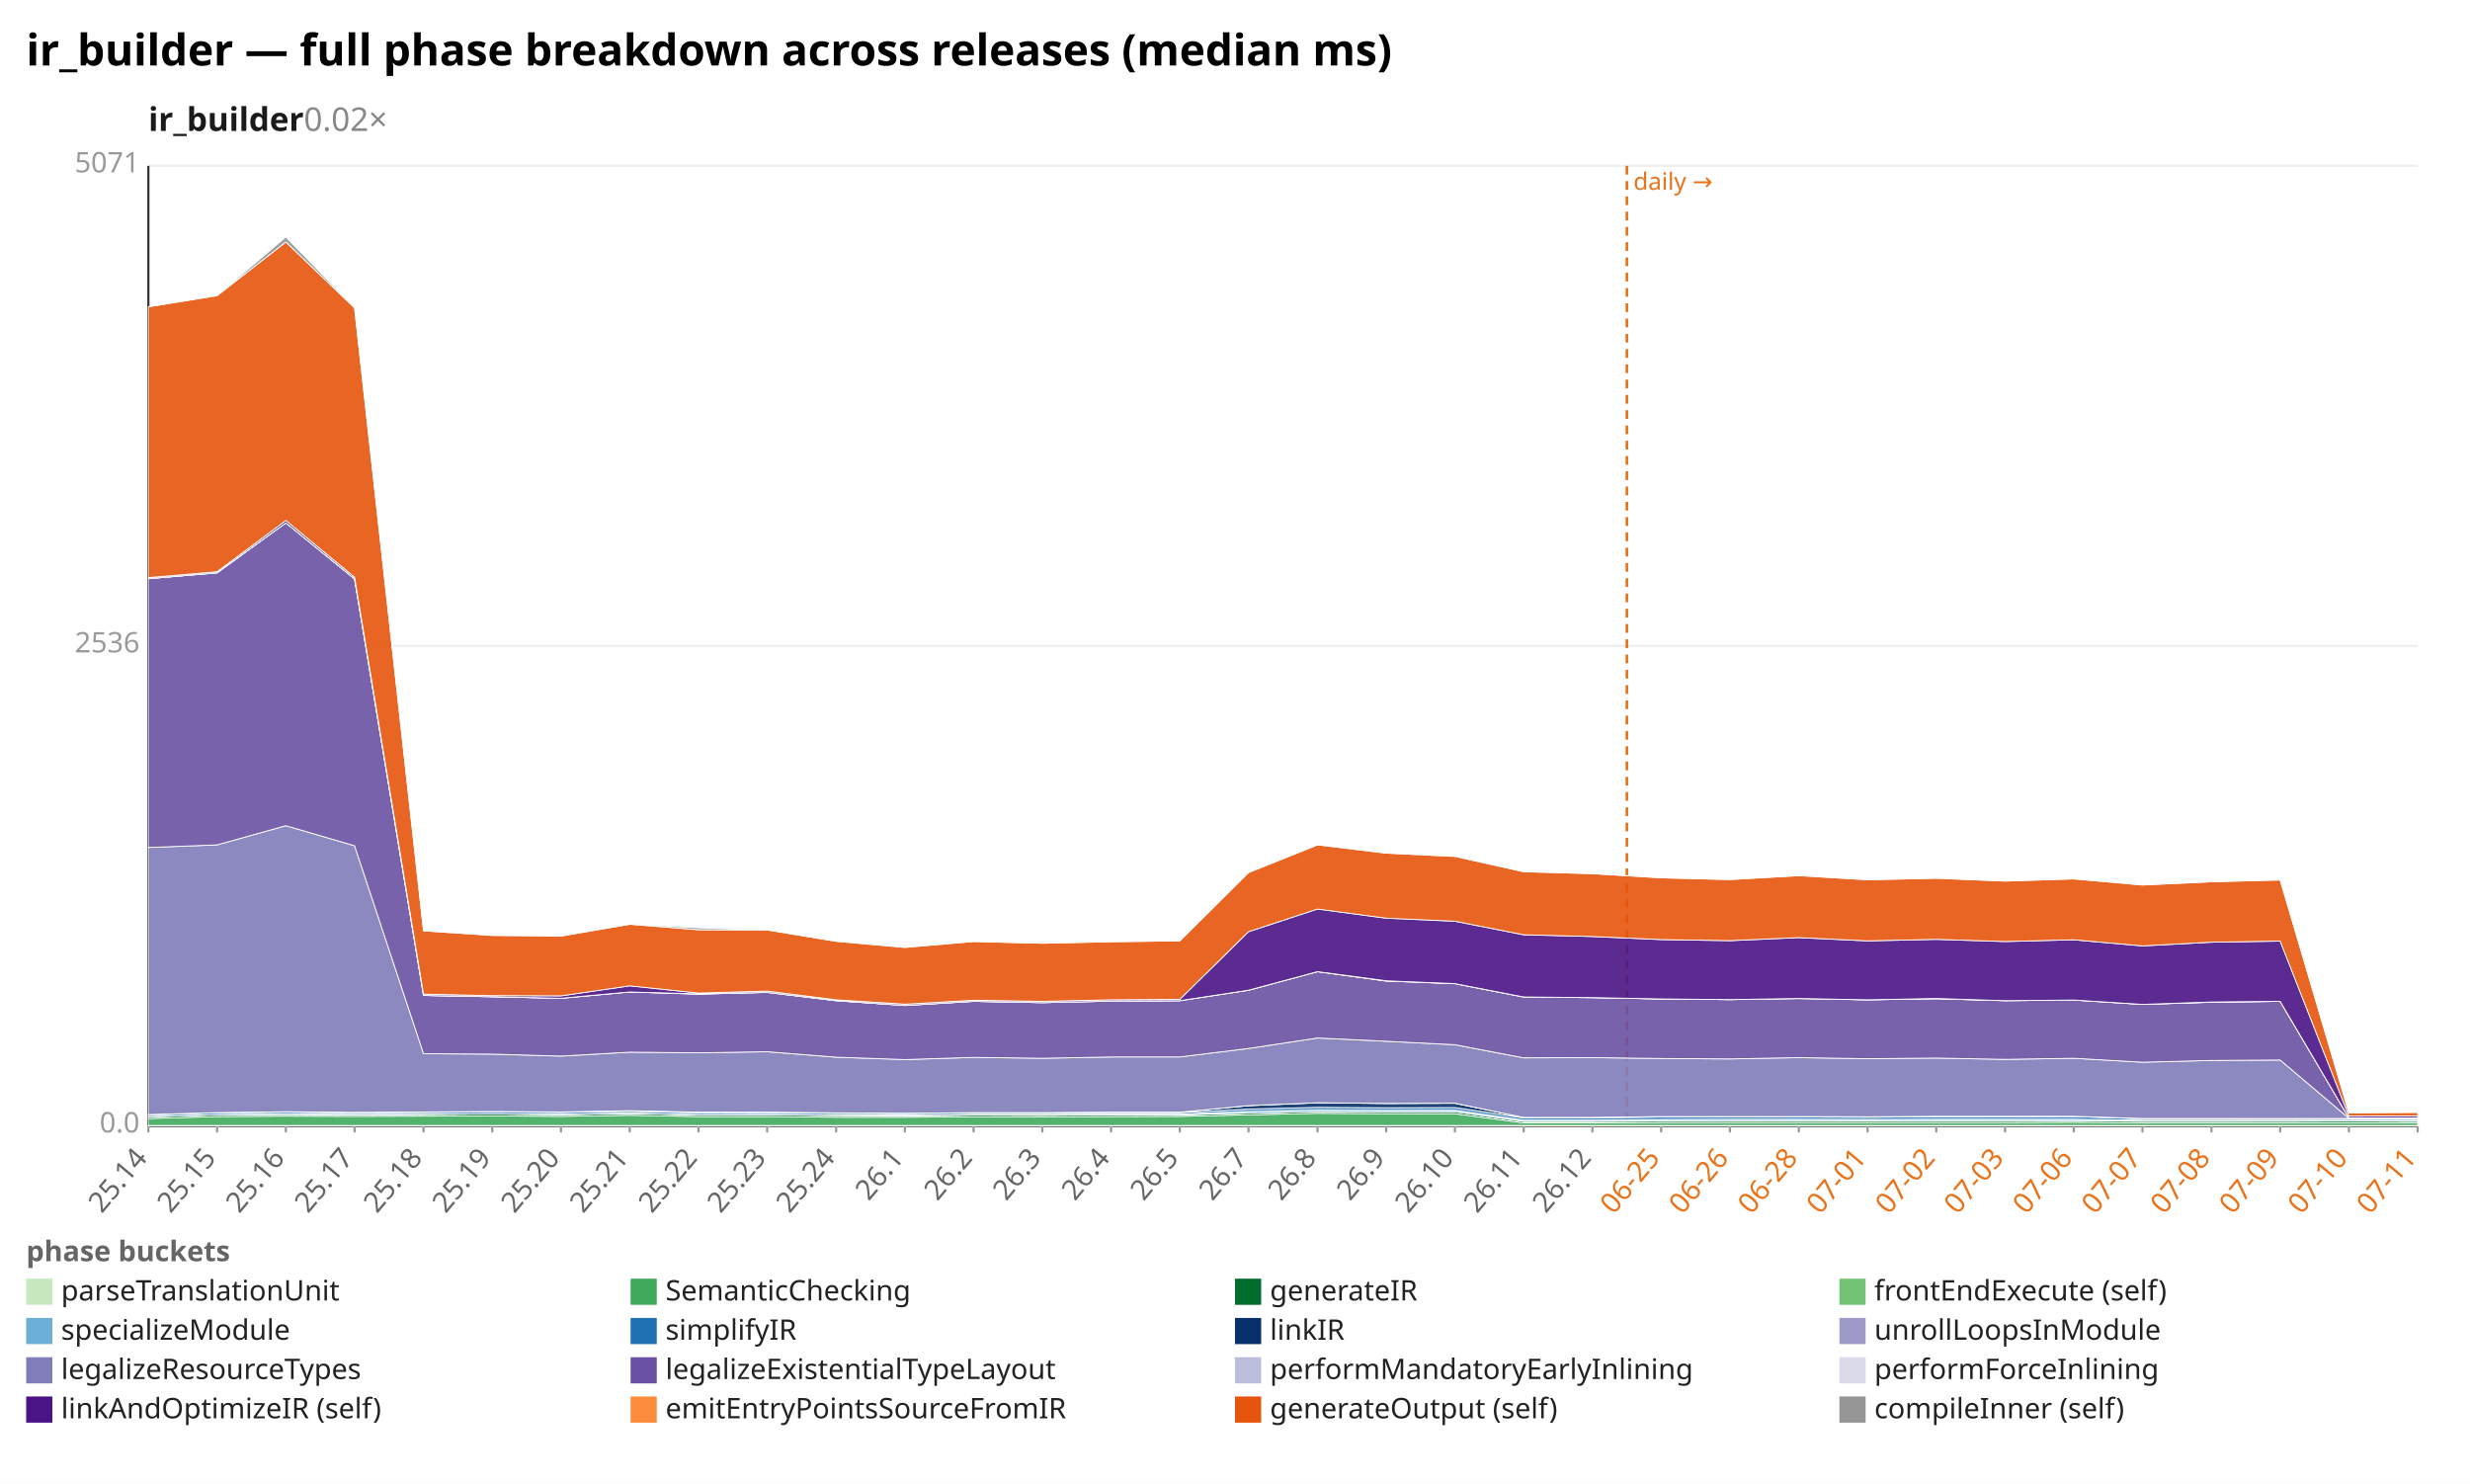
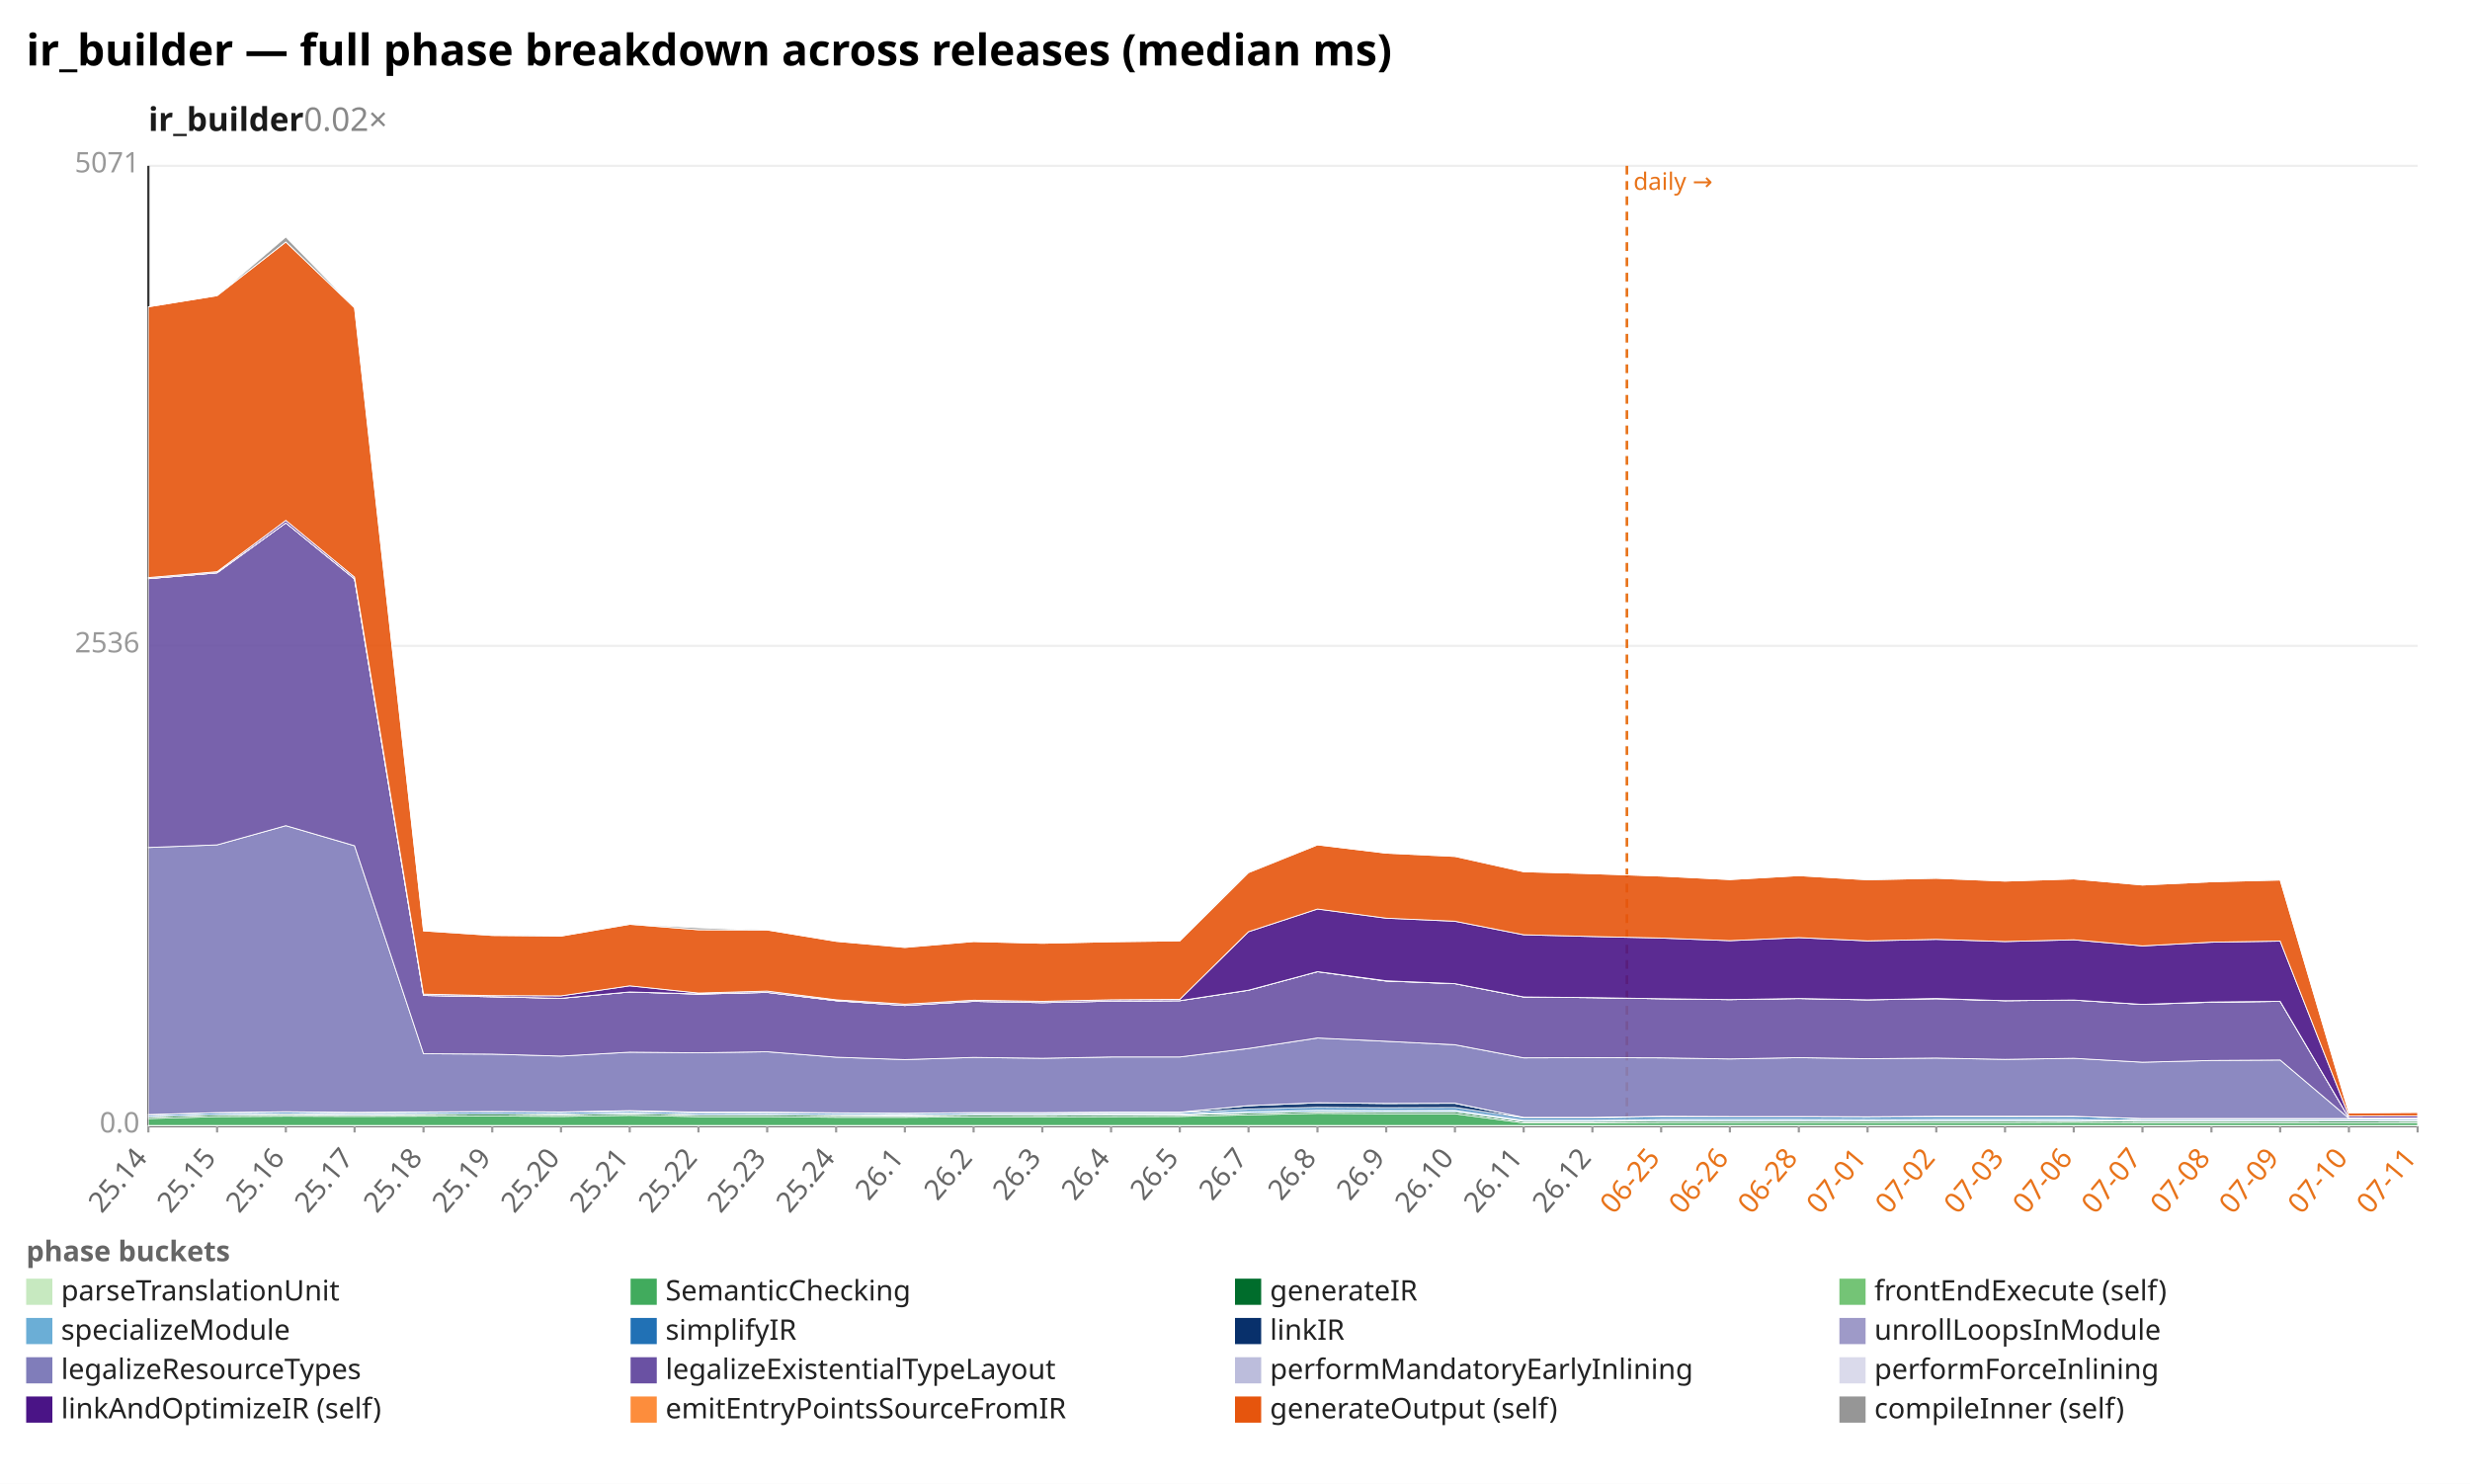
<svg xmlns="http://www.w3.org/2000/svg" width="1132" height="680" viewBox="0 0 1132 680" preserveAspectRatio="xMidYMid meet" font-family="sans-serif" font-size="13">
  <rect width="1132" height="680" fill="white" />
  <text x="12" y="30" font-size="20" font-weight="bold">ir_builder — full phase breakdown across releases (median ms)</text>
  <text x="68" y="60" font-size="15" font-weight="600" fill="#1a1a1a">ir_builder<tspan fill="#888" font-weight="400" text-decoration="none">  0.02×</tspan>
  </text>
  <line x1="68.0" y1="516.0" x2="1108.0" y2="516.0" stroke="#eee" />
  <text x="64.0" y="519.0" text-anchor="end" fill="#999">0.0</text>
  <line x1="68.0" y1="296.0" x2="1108.0" y2="296.0" stroke="#eee" />
  <text x="64.0" y="299.0" text-anchor="end" fill="#999">2536</text>
  <line x1="68.0" y1="76.0" x2="1108.0" y2="76.0" stroke="#eee" />
  <text x="64.0" y="79.0" text-anchor="end" fill="#999">5071</text>
  <line x1="68.0" y1="76.0" x2="68.0" y2="516.0" stroke="#333" />
  <line x1="68.0" y1="516.0" x2="1108.0" y2="516.0" stroke="#333" />
  <line x1="745.6" y1="76.0" x2="745.6" y2="516.0" stroke="#e8731a" stroke-width="1.2" stroke-dasharray="4 3" />
  <text x="748.6" y="87.0" fill="#e8731a" font-size="11">daily →</text>
  <line x1="68.0" y1="516.0" x2="68.0" y2="519.0" stroke="#999" />
  <text x="68.0" y="531.0" text-anchor="end" fill="#666" transform="rotate(-50 68.0 531.0)">25.14</text>
  <line x1="99.5" y1="516.0" x2="99.5" y2="519.0" stroke="#999" />
  <text x="99.5" y="531.0" text-anchor="end" fill="#666" transform="rotate(-50 99.5 531.0)">25.15</text>
  <line x1="131.0" y1="516.0" x2="131.0" y2="519.0" stroke="#999" />
  <text x="131.0" y="531.0" text-anchor="end" fill="#666" transform="rotate(-50 131.0 531.0)">25.16</text>
  <line x1="162.5" y1="516.0" x2="162.5" y2="519.0" stroke="#999" />
  <text x="162.5" y="531.0" text-anchor="end" fill="#666" transform="rotate(-50 162.5 531.0)">25.17</text>
  <line x1="194.1" y1="516.0" x2="194.1" y2="519.0" stroke="#999" />
  <text x="194.1" y="531.0" text-anchor="end" fill="#666" transform="rotate(-50 194.1 531.0)">25.18</text>
  <line x1="225.6" y1="516.0" x2="225.6" y2="519.0" stroke="#999" />
  <text x="225.6" y="531.0" text-anchor="end" fill="#666" transform="rotate(-50 225.6 531.0)">25.19</text>
  <line x1="257.1" y1="516.0" x2="257.1" y2="519.0" stroke="#999" />
  <text x="257.1" y="531.0" text-anchor="end" fill="#666" transform="rotate(-50 257.1 531.0)">25.20</text>
  <line x1="288.6" y1="516.0" x2="288.6" y2="519.0" stroke="#999" />
  <text x="288.6" y="531.0" text-anchor="end" fill="#666" transform="rotate(-50 288.6 531.0)">25.21</text>
  <line x1="320.1" y1="516.0" x2="320.1" y2="519.0" stroke="#999" />
  <text x="320.1" y="531.0" text-anchor="end" fill="#666" transform="rotate(-50 320.1 531.0)">25.22</text>
  <line x1="351.6" y1="516.0" x2="351.6" y2="519.0" stroke="#999" />
  <text x="351.6" y="531.0" text-anchor="end" fill="#666" transform="rotate(-50 351.6 531.0)">25.23</text>
  <line x1="383.2" y1="516.0" x2="383.2" y2="519.0" stroke="#999" />
  <text x="383.2" y="531.0" text-anchor="end" fill="#666" transform="rotate(-50 383.2 531.0)">25.24</text>
  <line x1="414.7" y1="516.0" x2="414.7" y2="519.0" stroke="#999" />
  <text x="414.7" y="531.0" text-anchor="end" fill="#666" transform="rotate(-50 414.7 531.0)">26.1</text>
  <line x1="446.2" y1="516.0" x2="446.2" y2="519.0" stroke="#999" />
  <text x="446.2" y="531.0" text-anchor="end" fill="#666" transform="rotate(-50 446.2 531.0)">26.2</text>
  <line x1="477.7" y1="516.0" x2="477.7" y2="519.0" stroke="#999" />
  <text x="477.7" y="531.0" text-anchor="end" fill="#666" transform="rotate(-50 477.7 531.0)">26.3</text>
  <line x1="509.2" y1="516.0" x2="509.2" y2="519.0" stroke="#999" />
  <text x="509.2" y="531.0" text-anchor="end" fill="#666" transform="rotate(-50 509.2 531.0)">26.4</text>
  <line x1="540.7" y1="516.0" x2="540.7" y2="519.0" stroke="#999" />
  <text x="540.7" y="531.0" text-anchor="end" fill="#666" transform="rotate(-50 540.7 531.0)">26.5</text>
  <line x1="572.2" y1="516.0" x2="572.2" y2="519.0" stroke="#999" />
  <text x="572.2" y="531.0" text-anchor="end" fill="#666" transform="rotate(-50 572.2 531.0)">26.7</text>
  <line x1="603.8" y1="516.0" x2="603.8" y2="519.0" stroke="#999" />
  <text x="603.8" y="531.0" text-anchor="end" fill="#666" transform="rotate(-50 603.8 531.0)">26.8</text>
  <line x1="635.3" y1="516.0" x2="635.3" y2="519.0" stroke="#999" />
  <text x="635.3" y="531.0" text-anchor="end" fill="#666" transform="rotate(-50 635.3 531.0)">26.9</text>
  <line x1="666.8" y1="516.0" x2="666.8" y2="519.0" stroke="#999" />
  <text x="666.8" y="531.0" text-anchor="end" fill="#666" transform="rotate(-50 666.8 531.0)">26.10</text>
  <line x1="698.3" y1="516.0" x2="698.3" y2="519.0" stroke="#999" />
  <text x="698.3" y="531.0" text-anchor="end" fill="#666" transform="rotate(-50 698.3 531.0)">26.11</text>
  <line x1="729.8" y1="516.0" x2="729.8" y2="519.0" stroke="#999" />
  <text x="729.8" y="531.0" text-anchor="end" fill="#666" transform="rotate(-50 729.8 531.0)">26.12</text>
  <line x1="761.3" y1="516.0" x2="761.3" y2="519.0" stroke="#999" />
  <text x="761.3" y="531.0" text-anchor="end" fill="#e8731a" transform="rotate(-50 761.3 531.0)">06-25</text>
  <line x1="792.8" y1="516.0" x2="792.8" y2="519.0" stroke="#999" />
  <text x="792.8" y="531.0" text-anchor="end" fill="#e8731a" transform="rotate(-50 792.8 531.0)">06-26</text>
  <line x1="824.4" y1="516.0" x2="824.4" y2="519.0" stroke="#999" />
  <text x="824.4" y="531.0" text-anchor="end" fill="#e8731a" transform="rotate(-50 824.4 531.0)">06-28</text>
  <line x1="855.9" y1="516.0" x2="855.9" y2="519.0" stroke="#999" />
  <text x="855.9" y="531.0" text-anchor="end" fill="#e8731a" transform="rotate(-50 855.9 531.0)">07-01</text>
  <line x1="887.4" y1="516.0" x2="887.4" y2="519.0" stroke="#999" />
  <text x="887.4" y="531.0" text-anchor="end" fill="#e8731a" transform="rotate(-50 887.4 531.0)">07-02</text>
  <line x1="918.9" y1="516.0" x2="918.9" y2="519.0" stroke="#999" />
  <text x="918.9" y="531.0" text-anchor="end" fill="#e8731a" transform="rotate(-50 918.9 531.0)">07-03</text>
  <line x1="950.4" y1="516.0" x2="950.4" y2="519.0" stroke="#999" />
  <text x="950.4" y="531.0" text-anchor="end" fill="#e8731a" transform="rotate(-50 950.4 531.0)">07-06</text>
  <line x1="981.9" y1="516.0" x2="981.9" y2="519.0" stroke="#999" />
  <text x="981.9" y="531.0" text-anchor="end" fill="#e8731a" transform="rotate(-50 981.9 531.0)">07-07</text>
  <line x1="1013.5" y1="516.0" x2="1013.5" y2="519.0" stroke="#999" />
  <text x="1013.5" y="531.0" text-anchor="end" fill="#e8731a" transform="rotate(-50 1013.5 531.0)">07-08</text>
  <line x1="1045.0" y1="516.0" x2="1045.0" y2="519.0" stroke="#999" />
  <text x="1045.0" y="531.0" text-anchor="end" fill="#e8731a" transform="rotate(-50 1045.0 531.0)">07-09</text>
  <line x1="1076.5" y1="516.0" x2="1076.5" y2="519.0" stroke="#999" />
  <text x="1076.5" y="531.0" text-anchor="end" fill="#e8731a" transform="rotate(-50 1076.5 531.0)">07-10</text>
  <line x1="1108.0" y1="516.0" x2="1108.0" y2="519.0" stroke="#999" />
  <text x="1108.0" y="531.0" text-anchor="end" fill="#e8731a" transform="rotate(-50 1108.0 531.0)">07-11</text>
  <polygon points="68.0,515.8 99.5,515.8 131.0,515.8 162.5,515.8 194.1,515.8 225.6,515.8 257.1,515.8 288.6,515.8 320.1,515.8 351.6,515.8 383.2,515.8 414.7,515.8 446.2,515.8 477.7,515.8 509.2,515.8 540.7,515.8 572.2,515.8 603.8,515.8 635.3,515.8 666.8,515.8 698.3,515.8 729.8,515.8 761.3,515.8 792.8,515.8 824.4,515.8 855.9,515.8 887.4,515.8 918.9,515.8 950.4,515.8 981.9,515.8 1013.5,515.8 1045.0,515.8 1076.5,515.8 1108.0,515.8 1108.0,516.0 1076.5,516.0 1045.0,516.0 1013.5,516.0 981.9,516.0 950.4,516.0 918.9,516.0 887.4,516.0 855.9,516.0 824.4,516.0 792.8,516.0 761.3,516.0 729.8,516.0 698.3,516.0 666.8,516.0 635.3,516.0 603.8,516.0 572.2,516.0 540.7,516.0 509.2,516.0 477.7,516.0 446.2,516.0 414.7,516.0 383.2,516.0 351.6,516.0 320.1,516.0 288.6,516.0 257.1,516.0 225.6,516.0 194.1,516.0 162.5,516.0 131.0,516.0 99.5,516.0 68.0,516.0" fill="#c7e9c0" fill-opacity="0.9" stroke="#fff" stroke-width="0.4" />
  <polygon points="68.0,512.6 99.5,511.7 131.0,511.5 162.5,511.6 194.1,511.5 225.6,511.4 257.1,511.6 288.6,511.1 320.1,511.7 351.6,511.7 383.2,512.0 414.7,512.0 446.2,511.8 477.7,511.8 509.2,511.7 540.7,511.6 572.2,510.9 603.8,510.2 635.3,510.4 666.8,510.4 698.3,514.6 729.8,514.6 761.3,514.4 792.8,514.4 824.4,514.4 855.9,514.4 887.4,514.4 918.9,514.4 950.4,514.3 981.9,514.5 1013.5,514.5 1045.0,514.5 1076.5,514.5 1108.0,514.5 1108.0,515.8 1076.5,515.8 1045.0,515.8 1013.5,515.8 981.9,515.8 950.4,515.8 918.9,515.8 887.4,515.8 855.9,515.8 824.4,515.8 792.8,515.8 761.3,515.8 729.8,515.8 698.3,515.8 666.8,515.8 635.3,515.8 603.8,515.8 572.2,515.8 540.7,515.8 509.2,515.8 477.7,515.8 446.2,515.8 414.7,515.8 383.2,515.8 351.6,515.8 320.1,515.8 288.6,515.8 257.1,515.8 225.6,515.8 194.1,515.8 162.5,515.8 131.0,515.8 99.5,515.8 68.0,515.8" fill="#41ab5d" fill-opacity="0.9" stroke="#fff" stroke-width="0.4" />
  <polygon points="68.0,511.8 99.5,510.9 131.0,510.7 162.5,510.9 194.1,510.7 225.6,510.5 257.1,510.8 288.6,510.3 320.1,510.9 351.6,510.9 383.2,511.2 414.7,511.3 446.2,511.0 477.7,511.1 509.2,510.9 540.7,510.9 572.2,510.1 603.8,509.4 635.3,509.6 666.8,509.5 698.3,513.9 729.8,513.9 761.3,513.7 792.8,513.7 824.4,513.7 855.9,513.7 887.4,513.7 918.9,513.6 950.4,513.6 981.9,513.8 1013.5,513.8 1045.0,513.8 1076.5,513.7 1108.0,513.8 1108.0,514.5 1076.5,514.5 1045.0,514.5 1013.5,514.5 981.9,514.5 950.4,514.3 918.9,514.4 887.4,514.4 855.9,514.4 824.4,514.4 792.8,514.4 761.3,514.4 729.8,514.6 698.3,514.6 666.8,510.4 635.3,510.4 603.8,510.2 572.2,510.9 540.7,511.6 509.2,511.7 477.7,511.8 446.2,511.8 414.7,512.0 383.2,512.0 351.6,511.7 320.1,511.7 288.6,511.1 257.1,511.6 225.6,511.4 194.1,511.5 162.5,511.6 131.0,511.5 99.5,511.7 68.0,512.6" fill="#006d2c" fill-opacity="0.9" stroke="#fff" stroke-width="0.4" />
-   <polygon points="68.0,511.8 99.5,510.9 131.0,510.7 162.5,510.9 194.1,510.7 225.6,510.5 257.1,510.8 288.6,510.3 320.1,510.9 351.6,510.9 383.2,511.1 414.7,511.3 446.2,511.0 477.7,511.0 509.2,510.9 540.7,510.9 572.2,510.1 603.8,509.4 635.3,509.5 666.8,509.4 698.3,513.9 729.8,513.9 761.3,513.7 792.8,513.7 824.4,513.6 855.9,513.7 887.4,513.6 918.9,513.6 950.4,513.6 981.9,513.8 1013.5,513.8 1045.0,513.7 1076.5,513.7 1108.0,513.8 1108.0,513.8 1076.5,513.7 1045.0,513.8 1013.5,513.8 981.9,513.8 950.4,513.6 918.9,513.6 887.4,513.7 855.9,513.7 824.4,513.7 792.8,513.7 761.3,513.7 729.8,513.9 698.3,513.9 666.8,509.5 635.3,509.6 603.8,509.4 572.2,510.1 540.7,510.9 509.2,510.9 477.7,511.1 446.2,511.0 414.7,511.3 383.2,511.2 351.6,510.9 320.1,510.9 288.6,510.3 257.1,510.8 225.6,510.5 194.1,510.7 162.5,510.9 131.0,510.7 99.5,510.9 68.0,511.8" fill="#74c476" fill-opacity="0.9" stroke="#fff" stroke-width="0.4" />
-   <polygon points="68.0,511.7 99.5,510.8 131.0,510.5 162.5,510.7 194.1,510.6 225.6,510.4 257.1,510.6 288.6,510.1 320.1,510.8 351.6,510.7 383.2,510.9 414.7,511.0 446.2,510.7 477.7,510.7 509.2,510.6 540.7,510.6 572.2,509.3 603.8,508.6 635.3,508.8 666.8,508.7 698.3,513.3 729.8,513.3 761.3,513.0 792.8,512.9 824.4,512.9 855.9,513.0 887.4,512.9 918.9,512.9 950.4,512.9 981.9,513.4 1013.5,513.4 1045.0,513.4 1076.5,513.4 1108.0,513.4 1108.0,513.8 1076.5,513.7 1045.0,513.7 1013.5,513.8 981.9,513.8 950.4,513.6 918.9,513.6 887.4,513.6 855.9,513.7 824.4,513.6 792.8,513.7 761.3,513.7 729.8,513.9 698.3,513.9 666.8,509.4 635.3,509.5 603.8,509.4 572.2,510.1 540.7,510.9 509.2,510.9 477.7,511.0 446.2,511.0 414.7,511.3 383.2,511.1 351.6,510.9 320.1,510.9 288.6,510.3 257.1,510.8 225.6,510.5 194.1,510.7 162.5,510.9 131.0,510.7 99.5,510.9 68.0,511.8" fill="#6baed6" fill-opacity="0.9" stroke="#fff" stroke-width="0.4" />
-   <polygon points="68.0,511.0 99.5,510.0 131.0,509.7 162.5,510.0 194.1,509.8 225.6,509.6 257.1,509.8 288.6,509.3 320.1,510.0 351.6,509.9 383.2,510.2 414.7,510.3 446.2,510.0 477.7,510.1 509.2,509.9 540.7,509.9 572.2,508.3 603.8,507.5 635.3,507.7 666.8,507.6 698.3,512.3 729.8,512.3 761.3,511.9 792.8,511.9 824.4,511.9 855.9,512.0 887.4,511.8 918.9,511.8 950.4,511.7 981.9,512.7 1013.5,512.7 1045.0,512.7 1076.5,512.7 1108.0,512.7 1108.0,513.4 1076.5,513.4 1045.0,513.4 1013.5,513.4 981.9,513.4 950.4,512.9 918.9,512.9 887.4,512.9 855.9,513.0 824.4,512.9 792.8,512.9 761.3,513.0 729.8,513.3 698.3,513.3 666.8,508.7 635.3,508.8 603.8,508.6 572.2,509.3 540.7,510.6 509.2,510.6 477.7,510.7 446.2,510.7 414.7,511.0 383.2,510.9 351.6,510.7 320.1,510.8 288.6,510.1 257.1,510.6 225.6,510.4 194.1,510.6 162.5,510.7 131.0,510.5 99.5,510.8 68.0,511.7" fill="#2171b5" fill-opacity="0.9" stroke="#fff" stroke-width="0.4" />
-   <polygon points="68.0,510.8 99.5,509.9 131.0,509.5 162.5,509.8 194.1,509.6 225.6,509.4 257.1,509.6 288.6,509.0 320.1,509.7 351.6,509.7 383.2,510.0 414.7,510.2 446.2,509.9 477.7,509.9 509.2,509.7 540.7,509.7 572.2,506.7 603.8,505.4 635.3,505.7 666.8,505.6 698.3,512.1 729.8,512.1 761.3,511.7 792.8,511.7 824.4,511.7 855.9,511.8 887.4,511.6 918.9,511.6 950.4,511.6 981.9,512.6 1013.5,512.6 1045.0,512.6 1076.5,512.6 1108.0,512.5 1108.0,512.7 1076.5,512.7 1045.0,512.7 1013.5,512.7 981.9,512.7 950.4,511.7 918.9,511.8 887.4,511.8 855.9,512.0 824.4,511.9 792.8,511.9 761.3,511.9 729.8,512.3 698.3,512.3 666.8,507.6 635.3,507.7 603.8,507.5 572.2,508.3 540.7,509.9 509.2,509.9 477.7,510.1 446.2,510.0 414.7,510.3 383.2,510.2 351.6,509.9 320.1,510.0 288.6,509.3 257.1,509.8 225.6,509.6 194.1,509.8 162.5,510.0 131.0,509.7 99.5,510.0 68.0,511.0" fill="#08306b" fill-opacity="0.9" stroke="#fff" stroke-width="0.4" />
-   <polygon points="68.0,510.8 99.5,509.9 131.0,509.5 162.5,509.8 194.1,509.6 225.6,509.4 257.1,509.6 288.6,509.0 320.1,509.7 351.6,509.7 383.2,510.0 414.7,510.2 446.2,509.9 477.7,509.9 509.2,509.7 540.7,509.7 572.2,506.7 603.8,505.4 635.3,505.7 666.8,505.6 698.3,512.1 729.8,512.1 761.3,511.7 792.8,511.7 824.4,511.7 855.9,511.8 887.4,511.6 918.9,511.6 950.4,511.6 981.9,512.6 1013.5,512.6 1045.0,512.6 1076.5,512.6 1108.0,512.5 1108.0,512.5 1076.5,512.6 1045.0,512.6 1013.5,512.6 981.9,512.6 950.4,511.6 918.9,511.6 887.4,511.6 855.9,511.8 824.4,511.7 792.8,511.7 761.3,511.7 729.8,512.1 698.3,512.1 666.8,505.6 635.3,505.7 603.8,505.4 572.2,506.7 540.7,509.7 509.2,509.7 477.7,509.9 446.2,509.9 414.7,510.2 383.2,510.0 351.6,509.7 320.1,509.7 288.6,509.0 257.1,509.6 225.6,509.4 194.1,509.6 162.5,509.8 131.0,509.5 99.5,509.9 68.0,510.8" fill="#9e9ac8" fill-opacity="0.9" stroke="#fff" stroke-width="0.4" />
-   <polygon points="68.0,388.4 99.5,387.2 131.0,378.4 162.5,387.6 194.1,482.9 225.6,483.1 257.1,484.0 288.6,482.2 320.1,482.5 351.6,482.0 383.2,484.5 414.7,485.6 446.2,484.6 477.7,485.0 509.2,484.4 540.7,484.4 572.2,480.5 603.8,475.7 635.3,477.2 666.8,478.8 698.3,484.8 729.8,484.7 761.3,485.1 792.8,485.3 824.4,484.7 855.9,485.2 887.4,484.9 918.9,485.5 950.4,485.0 981.9,486.8 1013.5,486.0 1045.0,485.8 1076.5,512.5 1108.0,512.4 1108.0,512.5 1076.5,512.6 1045.0,512.6 1013.5,512.6 981.9,512.6 950.4,511.6 918.9,511.6 887.4,511.6 855.9,511.8 824.4,511.7 792.8,511.7 761.3,511.7 729.8,512.1 698.3,512.1 666.8,505.6 635.3,505.7 603.8,505.4 572.2,506.7 540.7,509.7 509.2,509.7 477.7,509.9 446.2,509.9 414.7,510.2 383.2,510.0 351.6,509.7 320.1,509.7 288.6,509.0 257.1,509.6 225.6,509.4 194.1,509.6 162.5,509.8 131.0,509.5 99.5,509.9 68.0,510.8" fill="#807dba" fill-opacity="0.9" stroke="#fff" stroke-width="0.4" />
-   <polygon points="68.0,265.2 99.5,262.5 131.0,239.6 162.5,265.3 194.1,456.2 225.6,456.8 257.1,457.5 288.6,454.6 320.1,455.6 351.6,454.8 383.2,458.6 414.7,460.8 446.2,458.9 477.7,459.5 509.2,458.8 540.7,458.6 572.2,453.8 603.8,445.3 635.3,449.6 666.8,450.8 698.3,456.9 729.8,457.2 761.3,457.8 792.8,458.1 824.4,457.6 855.9,458.2 887.4,457.7 918.9,458.6 950.4,458.3 981.9,460.3 1013.5,459.3 1045.0,458.9 1076.5,512.3 1108.0,512.3 1108.0,512.4 1076.5,512.5 1045.0,485.8 1013.5,486.0 981.9,486.8 950.4,485.0 918.9,485.5 887.4,484.9 855.9,485.2 824.4,484.7 792.8,485.3 761.3,485.1 729.8,484.7 698.3,484.8 666.8,478.8 635.3,477.2 603.8,475.7 572.2,480.5 540.7,484.4 509.2,484.4 477.7,485.0 446.2,484.6 414.7,485.6 383.2,484.5 351.6,482.0 320.1,482.5 288.6,482.2 257.1,484.0 225.6,483.1 194.1,482.9 162.5,387.6 131.0,378.4 99.5,387.2 68.0,388.4" fill="#6a51a3" fill-opacity="0.9" stroke="#fff" stroke-width="0.4" />
-   <polygon points="68.0,265.2 99.5,262.5 131.0,239.6 162.5,265.3 194.1,456.2 225.6,456.8 257.1,457.5 288.6,454.6 320.1,455.6 351.6,454.8 383.2,458.6 414.7,460.8 446.2,458.9 477.7,459.5 509.2,458.8 540.7,458.6 572.2,453.8 603.8,445.3 635.3,449.6 666.8,450.8 698.3,456.9 729.8,457.2 761.3,457.8 792.8,458.1 824.4,457.6 855.9,458.2 887.4,457.7 918.9,458.6 950.4,458.3 981.9,460.3 1013.5,459.3 1045.0,458.9 1076.5,512.3 1108.0,512.3 1108.0,512.3 1076.5,512.3 1045.0,458.9 1013.5,459.3 981.9,460.3 950.4,458.3 918.9,458.6 887.4,457.7 855.9,458.2 824.4,457.6 792.8,458.1 761.3,457.8 729.8,457.2 698.3,456.9 666.8,450.8 635.3,449.6 603.8,445.3 572.2,453.8 540.7,458.6 509.2,458.8 477.7,459.5 446.2,458.9 414.7,460.8 383.2,458.6 351.6,454.8 320.1,455.6 288.6,454.6 257.1,457.5 225.6,456.8 194.1,456.2 162.5,265.3 131.0,239.6 99.5,262.5 68.0,265.2" fill="#bcbddc" fill-opacity="0.9" stroke="#fff" stroke-width="0.4" />
-   <polygon points="68.0,265.2 99.5,262.5 131.0,239.6 162.5,265.3 194.1,456.2 225.6,456.8 257.1,457.5 288.6,454.6 320.1,455.5 351.6,454.8 383.2,458.6 414.7,460.8 446.2,458.9 477.7,459.5 509.2,458.8 540.7,458.6 572.2,453.8 603.8,445.3 635.3,449.5 666.8,450.8 698.3,456.9 729.8,457.2 761.3,457.8 792.8,458.1 824.4,457.6 855.9,458.2 887.4,457.6 918.9,458.6 950.4,458.3 981.9,460.3 1013.5,459.2 1045.0,458.9 1076.5,512.3 1108.0,512.3 1108.0,512.3 1076.5,512.3 1045.0,458.9 1013.5,459.3 981.9,460.3 950.4,458.3 918.9,458.6 887.4,457.7 855.9,458.2 824.4,457.6 792.8,458.1 761.3,457.8 729.8,457.2 698.3,456.9 666.8,450.8 635.3,449.6 603.8,445.3 572.2,453.8 540.7,458.6 509.2,458.8 477.7,459.5 446.2,458.9 414.7,460.8 383.2,458.6 351.6,454.8 320.1,455.6 288.6,454.6 257.1,457.5 225.6,456.8 194.1,456.2 162.5,265.3 131.0,239.6 99.5,262.5 68.0,265.2" fill="#dadaeb" fill-opacity="0.9" stroke="#fff" stroke-width="0.4" />
-   <polygon points="68.0,264.7 99.5,262.0 131.0,238.5 162.5,264.5 194.1,455.6 225.6,456.3 257.1,456.4 288.6,451.8 320.1,455.1 351.6,454.2 383.2,458.2 414.7,460.2 446.2,458.4 477.7,458.9 509.2,458.2 540.7,458.0 572.2,427.0 603.8,416.6 635.3,420.8 666.8,422.2 698.3,428.4 729.8,429.2 761.3,430.6 792.8,431.1 824.4,429.7 855.9,431.2 887.4,430.5 918.9,431.5 950.4,430.7 981.9,433.5 1013.5,431.8 1045.0,431.3 1076.5,511.5 1108.0,511.4 1108.0,512.3 1076.5,512.3 1045.0,458.9 1013.5,459.2 981.9,460.3 950.4,458.3 918.9,458.6 887.4,457.6 855.9,458.2 824.4,457.6 792.8,458.1 761.3,457.8 729.8,457.2 698.3,456.9 666.8,450.8 635.3,449.5 603.8,445.3 572.2,453.8 540.7,458.6 509.2,458.8 477.7,459.5 446.2,458.9 414.7,460.8 383.2,458.6 351.6,454.8 320.1,455.5 288.6,454.6 257.1,457.5 225.6,456.8 194.1,456.2 162.5,265.3 131.0,239.6 99.5,262.5 68.0,265.2" fill="#4a1486" fill-opacity="0.9" stroke="#fff" stroke-width="0.4" />
-   <polygon points="68.0,140.6 99.5,135.5 131.0,110.9 162.5,141.1 194.1,426.6 225.6,428.7 257.1,429.0 288.6,423.6 320.1,426.1 351.6,426.2 383.2,431.4 414.7,434.2 446.2,431.5 477.7,432.3 509.2,431.6 540.7,431.2 572.2,399.9 603.8,387.2 635.3,391.0 666.8,392.5 698.3,399.5 729.8,400.4 761.3,402.3 792.8,403.1 824.4,401.3 855.9,403.2 887.4,402.5 918.9,403.8 950.4,402.8 981.9,405.6 1013.5,404.1 1045.0,403.3 1076.5,510.0 1108.0,509.8 1108.0,511.4 1076.5,511.5 1045.0,431.3 1013.5,431.8 981.9,433.5 950.4,430.7 918.9,431.5 887.4,430.5 855.9,431.2 824.4,429.7 792.8,431.1 761.3,430.6 729.8,429.2 698.3,428.4 666.8,422.2 635.3,420.8 603.8,416.6 572.2,427.0 540.7,458.0 509.2,458.2 477.7,458.9 446.2,458.4 414.7,460.2 383.2,458.2 351.6,454.2 320.1,455.1 288.6,451.8 257.1,456.4 225.6,456.3 194.1,455.6 162.5,264.5 131.0,238.5 99.5,262.0 68.0,264.7" fill="#e6550d" fill-opacity="0.9" stroke="#fff" stroke-width="0.4" />
-   <polygon points="68.0,140.6 99.5,135.5 131.0,108.6 162.5,141.0 194.1,426.6 225.6,428.3 257.1,429.0 288.6,423.5 320.1,425.2 351.6,426.2 383.2,431.4 414.7,434.1 446.2,431.5 477.7,432.3 509.2,431.6 540.7,431.1 572.2,399.7 603.8,387.2 635.3,391.0 666.8,392.4 698.3,399.5 729.8,400.4 761.3,402.3 792.8,403.1 824.4,401.3 855.9,403.1 887.4,402.4 918.9,403.8 950.4,402.8 981.9,405.5 1013.5,404.1 1045.0,403.2 1076.5,510.0 1108.0,509.8 1108.0,509.8 1076.5,510.0 1045.0,403.3 1013.5,404.1 981.9,405.6 950.4,402.8 918.9,403.8 887.4,402.5 855.9,403.2 824.4,401.3 792.8,403.1 761.3,402.3 729.8,400.4 698.3,399.5 666.8,392.5 635.3,391.0 603.8,387.2 572.2,399.9 540.7,431.2 509.2,431.6 477.7,432.3 446.2,431.5 414.7,434.2 383.2,431.4 351.6,426.2 320.1,426.1 288.6,423.6 257.1,429.0 225.6,428.7 194.1,426.6 162.5,141.1 131.0,110.9 99.5,135.5 68.0,140.6" fill="#969696" fill-opacity="0.9" stroke="#fff" stroke-width="0.4" />
+   <polygon points="68.0,511.8 99.5,510.9 131.0,510.7 162.5,510.9 194.1,510.7 225.6,510.5 257.1,510.8 288.6,510.3 320.1,510.9 351.6,510.9 383.2,511.1 414.7,511.3 446.2,511.0 477.7,511.0 509.2,510.9 540.7,510.9 572.2,510.1 603.8,509.4 635.3,509.5 666.8,509.4 698.3,513.9 729.8,513.9 761.3,513.6 792.8,513.7 824.4,513.6 855.9,513.7 887.4,513.6 918.9,513.6 950.4,513.6 981.9,513.8 1013.5,513.8 1045.0,513.7 1076.5,513.7 1108.0,513.8 1108.0,513.8 1076.5,513.7 1045.0,513.8 1013.5,513.8 981.9,513.8 950.4,513.6 918.9,513.6 887.4,513.7 855.9,513.7 824.4,513.7 792.8,513.7 761.3,513.7 729.8,513.9 698.3,513.9 666.8,509.5 635.3,509.6 603.8,509.4 572.2,510.1 540.7,510.9 509.2,510.9 477.7,511.1 446.2,511.0 414.7,511.3 383.2,511.2 351.6,510.9 320.1,510.9 288.6,510.3 257.1,510.8 225.6,510.5 194.1,510.7 162.5,510.9 131.0,510.7 99.5,510.9 68.0,511.8" fill="#74c476" fill-opacity="0.9" stroke="#fff" stroke-width="0.4" />
+   <polygon points="68.0,511.7 99.5,510.8 131.0,510.5 162.5,510.7 194.1,510.6 225.6,510.4 257.1,510.6 288.6,510.1 320.1,510.8 351.6,510.7 383.2,510.9 414.7,511.0 446.2,510.7 477.7,510.7 509.2,510.6 540.7,510.6 572.2,509.3 603.8,508.6 635.3,508.8 666.8,508.7 698.3,513.3 729.8,513.3 761.3,512.9 792.8,512.9 824.4,512.9 855.9,513.0 887.4,512.9 918.9,512.9 950.4,512.9 981.9,513.4 1013.5,513.4 1045.0,513.4 1076.5,513.4 1108.0,513.4 1108.0,513.8 1076.5,513.7 1045.0,513.7 1013.5,513.8 981.9,513.8 950.4,513.6 918.9,513.6 887.4,513.6 855.9,513.7 824.4,513.6 792.8,513.7 761.3,513.6 729.8,513.9 698.3,513.9 666.8,509.4 635.3,509.5 603.8,509.4 572.2,510.1 540.7,510.9 509.2,510.9 477.7,511.0 446.2,511.0 414.7,511.3 383.2,511.1 351.6,510.9 320.1,510.9 288.6,510.3 257.1,510.8 225.6,510.5 194.1,510.7 162.5,510.9 131.0,510.7 99.5,510.9 68.0,511.8" fill="#6baed6" fill-opacity="0.9" stroke="#fff" stroke-width="0.4" />
+   <polygon points="68.0,511.0 99.5,510.0 131.0,509.7 162.5,510.0 194.1,509.8 225.6,509.6 257.1,509.8 288.6,509.3 320.1,510.0 351.6,509.9 383.2,510.2 414.7,510.3 446.2,510.0 477.7,510.1 509.2,509.9 540.7,509.9 572.2,508.3 603.8,507.5 635.3,507.7 666.8,507.6 698.3,512.3 729.8,512.3 761.3,511.8 792.8,511.9 824.4,511.9 855.9,512.0 887.4,511.8 918.9,511.8 950.4,511.7 981.9,512.7 1013.5,512.7 1045.0,512.7 1076.5,512.7 1108.0,512.7 1108.0,513.4 1076.5,513.4 1045.0,513.4 1013.5,513.4 981.9,513.4 950.4,512.9 918.9,512.9 887.4,512.9 855.9,513.0 824.4,512.9 792.8,512.9 761.3,512.9 729.8,513.3 698.3,513.3 666.8,508.7 635.3,508.8 603.8,508.6 572.2,509.3 540.7,510.6 509.2,510.6 477.7,510.7 446.2,510.7 414.7,511.0 383.2,510.9 351.6,510.7 320.1,510.8 288.6,510.1 257.1,510.6 225.6,510.4 194.1,510.6 162.5,510.7 131.0,510.5 99.5,510.8 68.0,511.7" fill="#2171b5" fill-opacity="0.9" stroke="#fff" stroke-width="0.4" />
+   <polygon points="68.0,510.8 99.5,509.9 131.0,509.5 162.5,509.8 194.1,509.6 225.6,509.4 257.1,509.6 288.6,509.0 320.1,509.7 351.6,509.7 383.2,510.0 414.7,510.2 446.2,509.9 477.7,509.9 509.2,509.7 540.7,509.7 572.2,506.7 603.8,505.4 635.3,505.7 666.8,505.6 698.3,512.1 729.8,512.1 761.3,511.6 792.8,511.7 824.4,511.7 855.9,511.8 887.4,511.6 918.9,511.6 950.4,511.6 981.9,512.6 1013.5,512.6 1045.0,512.6 1076.5,512.6 1108.0,512.5 1108.0,512.7 1076.5,512.7 1045.0,512.7 1013.5,512.7 981.9,512.7 950.4,511.7 918.9,511.8 887.4,511.8 855.9,512.0 824.4,511.9 792.8,511.9 761.3,511.8 729.8,512.3 698.3,512.3 666.8,507.6 635.3,507.7 603.8,507.5 572.2,508.3 540.7,509.9 509.2,509.9 477.7,510.1 446.2,510.0 414.7,510.3 383.2,510.2 351.6,509.9 320.1,510.0 288.6,509.3 257.1,509.8 225.6,509.6 194.1,509.8 162.5,510.0 131.0,509.7 99.5,510.0 68.0,511.0" fill="#08306b" fill-opacity="0.9" stroke="#fff" stroke-width="0.4" />
+   <polygon points="68.0,510.8 99.5,509.9 131.0,509.5 162.5,509.8 194.1,509.6 225.6,509.4 257.1,509.6 288.6,509.0 320.1,509.7 351.6,509.7 383.2,510.0 414.7,510.2 446.2,509.9 477.7,509.9 509.2,509.7 540.7,509.7 572.2,506.7 603.8,505.4 635.3,505.7 666.8,505.6 698.3,512.1 729.8,512.1 761.3,511.6 792.8,511.7 824.4,511.7 855.9,511.8 887.4,511.6 918.9,511.6 950.4,511.6 981.9,512.6 1013.5,512.6 1045.0,512.6 1076.5,512.6 1108.0,512.5 1108.0,512.5 1076.5,512.6 1045.0,512.6 1013.5,512.6 981.9,512.6 950.4,511.6 918.9,511.6 887.4,511.6 855.9,511.8 824.4,511.7 792.8,511.7 761.3,511.6 729.8,512.1 698.3,512.1 666.8,505.6 635.3,505.7 603.8,505.4 572.2,506.7 540.7,509.7 509.2,509.7 477.7,509.9 446.2,509.9 414.7,510.2 383.2,510.0 351.6,509.7 320.1,509.7 288.6,509.0 257.1,509.6 225.6,509.4 194.1,509.6 162.5,509.8 131.0,509.5 99.5,509.9 68.0,510.8" fill="#9e9ac8" fill-opacity="0.9" stroke="#fff" stroke-width="0.4" />
+   <polygon points="68.0,388.4 99.5,387.2 131.0,378.4 162.5,387.6 194.1,482.9 225.6,483.1 257.1,484.0 288.6,482.2 320.1,482.5 351.6,482.0 383.2,484.5 414.7,485.6 446.2,484.6 477.7,485.0 509.2,484.4 540.7,484.4 572.2,480.5 603.8,475.7 635.3,477.2 666.8,478.8 698.3,484.8 729.8,484.7 761.3,484.8 792.8,485.3 824.4,484.7 855.9,485.2 887.4,484.9 918.9,485.5 950.4,485.0 981.9,486.8 1013.5,486.0 1045.0,485.8 1076.5,512.5 1108.0,512.4 1108.0,512.5 1076.5,512.6 1045.0,512.6 1013.5,512.6 981.9,512.6 950.4,511.6 918.9,511.6 887.4,511.6 855.9,511.8 824.4,511.7 792.8,511.7 761.3,511.6 729.8,512.1 698.3,512.1 666.8,505.6 635.3,505.7 603.8,505.4 572.2,506.7 540.7,509.7 509.2,509.7 477.7,509.9 446.2,509.9 414.7,510.2 383.2,510.0 351.6,509.7 320.1,509.7 288.6,509.0 257.1,509.6 225.6,509.4 194.1,509.6 162.5,509.8 131.0,509.5 99.5,509.9 68.0,510.8" fill="#807dba" fill-opacity="0.9" stroke="#fff" stroke-width="0.4" />
+   <polygon points="68.0,265.2 99.5,262.5 131.0,239.6 162.5,265.3 194.1,456.2 225.6,456.8 257.1,457.5 288.6,454.6 320.1,455.6 351.6,454.8 383.2,458.6 414.7,460.8 446.2,458.9 477.7,459.5 509.2,458.8 540.7,458.6 572.2,453.8 603.8,445.3 635.3,449.6 666.8,450.8 698.3,456.9 729.8,457.2 761.3,457.7 792.8,458.1 824.4,457.6 855.9,458.2 887.4,457.7 918.9,458.6 950.4,458.3 981.9,460.3 1013.5,459.3 1045.0,458.9 1076.5,512.3 1108.0,512.3 1108.0,512.4 1076.5,512.5 1045.0,485.8 1013.5,486.0 981.9,486.8 950.4,485.0 918.9,485.5 887.4,484.9 855.9,485.2 824.4,484.7 792.8,485.3 761.3,484.8 729.8,484.7 698.3,484.8 666.8,478.8 635.3,477.2 603.8,475.7 572.2,480.5 540.7,484.4 509.2,484.4 477.7,485.0 446.2,484.6 414.7,485.6 383.2,484.5 351.6,482.0 320.1,482.5 288.6,482.2 257.1,484.0 225.6,483.1 194.1,482.9 162.5,387.6 131.0,378.4 99.5,387.2 68.0,388.4" fill="#6a51a3" fill-opacity="0.9" stroke="#fff" stroke-width="0.4" />
+   <polygon points="68.0,265.2 99.5,262.5 131.0,239.6 162.5,265.3 194.1,456.2 225.6,456.8 257.1,457.5 288.6,454.6 320.1,455.6 351.6,454.8 383.2,458.6 414.7,460.8 446.2,458.9 477.7,459.5 509.2,458.8 540.7,458.6 572.2,453.8 603.8,445.3 635.3,449.6 666.8,450.8 698.3,456.9 729.8,457.2 761.3,457.7 792.8,458.1 824.4,457.6 855.9,458.2 887.4,457.7 918.9,458.6 950.4,458.3 981.9,460.3 1013.5,459.3 1045.0,458.9 1076.5,512.3 1108.0,512.3 1108.0,512.3 1076.5,512.3 1045.0,458.9 1013.5,459.3 981.9,460.3 950.4,458.3 918.9,458.6 887.4,457.7 855.9,458.2 824.4,457.6 792.8,458.1 761.3,457.7 729.8,457.2 698.3,456.9 666.8,450.8 635.3,449.6 603.8,445.3 572.2,453.8 540.7,458.6 509.2,458.8 477.7,459.5 446.2,458.9 414.7,460.8 383.2,458.6 351.6,454.8 320.1,455.6 288.6,454.6 257.1,457.5 225.6,456.8 194.1,456.2 162.5,265.3 131.0,239.6 99.5,262.5 68.0,265.2" fill="#bcbddc" fill-opacity="0.9" stroke="#fff" stroke-width="0.4" />
+   <polygon points="68.0,265.2 99.5,262.5 131.0,239.6 162.5,265.3 194.1,456.2 225.6,456.8 257.1,457.5 288.6,454.6 320.1,455.5 351.6,454.8 383.2,458.6 414.7,460.8 446.2,458.9 477.7,459.5 509.2,458.8 540.7,458.6 572.2,453.8 603.8,445.3 635.3,449.5 666.8,450.8 698.3,456.9 729.8,457.2 761.3,457.7 792.8,458.1 824.4,457.6 855.9,458.2 887.4,457.6 918.9,458.6 950.4,458.3 981.9,460.3 1013.5,459.2 1045.0,458.9 1076.5,512.3 1108.0,512.3 1108.0,512.3 1076.5,512.3 1045.0,458.9 1013.5,459.3 981.9,460.3 950.4,458.3 918.9,458.6 887.4,457.7 855.9,458.2 824.4,457.6 792.8,458.1 761.3,457.7 729.8,457.2 698.3,456.9 666.8,450.8 635.3,449.6 603.8,445.3 572.2,453.8 540.7,458.6 509.2,458.8 477.7,459.5 446.2,458.9 414.7,460.8 383.2,458.6 351.6,454.8 320.1,455.6 288.6,454.6 257.1,457.5 225.6,456.8 194.1,456.2 162.5,265.3 131.0,239.6 99.5,262.5 68.0,265.2" fill="#dadaeb" fill-opacity="0.9" stroke="#fff" stroke-width="0.4" />
+   <polygon points="68.0,264.7 99.5,262.0 131.0,238.5 162.5,264.5 194.1,455.6 225.6,456.3 257.1,456.4 288.6,451.8 320.1,455.1 351.6,454.2 383.2,458.2 414.7,460.2 446.2,458.4 477.7,458.9 509.2,458.2 540.7,458.0 572.2,427.0 603.8,416.6 635.3,420.8 666.8,422.2 698.3,428.4 729.8,429.2 761.3,429.9 792.8,431.1 824.4,429.7 855.9,431.2 887.4,430.5 918.9,431.5 950.4,430.7 981.9,433.5 1013.5,431.8 1045.0,431.3 1076.5,511.5 1108.0,511.4 1108.0,512.3 1076.5,512.3 1045.0,458.9 1013.5,459.2 981.9,460.3 950.4,458.3 918.9,458.6 887.4,457.6 855.9,458.2 824.4,457.6 792.8,458.1 761.3,457.7 729.8,457.2 698.3,456.9 666.8,450.8 635.3,449.5 603.8,445.3 572.2,453.8 540.7,458.6 509.2,458.8 477.7,459.5 446.2,458.9 414.7,460.8 383.2,458.6 351.6,454.8 320.1,455.5 288.6,454.6 257.1,457.5 225.6,456.8 194.1,456.2 162.5,265.3 131.0,239.6 99.5,262.5 68.0,265.2" fill="#4a1486" fill-opacity="0.9" stroke="#fff" stroke-width="0.4" />
+   <polygon points="68.0,140.6 99.5,135.5 131.0,110.9 162.5,141.1 194.1,426.6 225.6,428.7 257.1,429.0 288.6,423.6 320.1,426.1 351.6,426.2 383.2,431.4 414.7,434.2 446.2,431.5 477.7,432.3 509.2,431.6 540.7,431.2 572.2,399.9 603.8,387.2 635.3,391.0 666.8,392.5 698.3,399.5 729.8,400.4 761.3,401.5 792.8,403.1 824.4,401.3 855.9,403.2 887.4,402.5 918.9,403.8 950.4,402.8 981.9,405.6 1013.5,404.1 1045.0,403.3 1076.5,510.0 1108.0,509.8 1108.0,511.4 1076.5,511.5 1045.0,431.3 1013.5,431.8 981.9,433.5 950.4,430.7 918.9,431.5 887.4,430.5 855.9,431.2 824.4,429.7 792.8,431.1 761.3,429.9 729.8,429.2 698.3,428.4 666.8,422.2 635.3,420.8 603.8,416.6 572.2,427.0 540.7,458.0 509.2,458.2 477.7,458.9 446.2,458.4 414.7,460.2 383.2,458.2 351.6,454.2 320.1,455.1 288.6,451.8 257.1,456.4 225.6,456.3 194.1,455.6 162.5,264.5 131.0,238.5 99.5,262.0 68.0,264.7" fill="#e6550d" fill-opacity="0.9" stroke="#fff" stroke-width="0.4" />
+   <polygon points="68.0,140.6 99.5,135.5 131.0,108.6 162.5,141.0 194.1,426.6 225.6,428.3 257.1,429.0 288.6,423.5 320.1,425.2 351.6,426.2 383.2,431.4 414.7,434.1 446.2,431.5 477.7,432.3 509.2,431.6 540.7,431.1 572.2,399.7 603.8,387.2 635.3,391.0 666.8,392.4 698.3,399.5 729.8,400.4 761.3,401.5 792.8,403.1 824.4,401.3 855.9,403.1 887.4,402.4 918.9,403.8 950.4,402.8 981.9,405.5 1013.5,404.1 1045.0,403.2 1076.5,510.0 1108.0,509.8 1108.0,509.8 1076.5,510.0 1045.0,403.3 1013.5,404.1 981.9,405.6 950.4,402.8 918.9,403.8 887.4,402.5 855.9,403.2 824.4,401.3 792.8,403.1 761.3,401.5 729.8,400.4 698.3,399.5 666.8,392.5 635.3,391.0 603.8,387.2 572.2,399.9 540.7,431.2 509.2,431.6 477.7,432.3 446.2,431.5 414.7,434.2 383.2,431.4 351.6,426.2 320.1,426.1 288.6,423.6 257.1,429.0 225.6,428.7 194.1,426.6 162.5,141.1 131.0,110.9 99.5,135.5 68.0,140.6" fill="#969696" fill-opacity="0.9" stroke="#fff" stroke-width="0.4" />
  <text x="12" y="578" fill="#666" font-weight="600">phase buckets</text>
  <rect x="12" y="586" width="12" height="12" fill="#c7e9c0" />
  <text x="28" y="596" fill="#222">parseTranslationUnit</text>
  <rect x="289" y="586" width="12" height="12" fill="#41ab5d" />
  <text x="305" y="596" fill="#222">SemanticChecking</text>
  <rect x="566" y="586" width="12" height="12" fill="#006d2c" />
  <text x="582" y="596" fill="#222">generateIR</text>
  <rect x="843" y="586" width="12" height="12" fill="#74c476" />
  <text x="859" y="596" fill="#222">frontEndExecute (self)</text>
  <rect x="12" y="604" width="12" height="12" fill="#6baed6" />
  <text x="28" y="614" fill="#222">specializeModule</text>
  <rect x="289" y="604" width="12" height="12" fill="#2171b5" />
  <text x="305" y="614" fill="#222">simplifyIR</text>
  <rect x="566" y="604" width="12" height="12" fill="#08306b" />
  <text x="582" y="614" fill="#222">linkIR</text>
  <rect x="843" y="604" width="12" height="12" fill="#9e9ac8" />
  <text x="859" y="614" fill="#222">unrollLoopsInModule</text>
  <rect x="12" y="622" width="12" height="12" fill="#807dba" />
  <text x="28" y="632" fill="#222">legalizeResourceTypes</text>
  <rect x="289" y="622" width="12" height="12" fill="#6a51a3" />
  <text x="305" y="632" fill="#222">legalizeExistentialTypeLayout</text>
  <rect x="566" y="622" width="12" height="12" fill="#bcbddc" />
  <text x="582" y="632" fill="#222">performMandatoryEarlyInlining</text>
  <rect x="843" y="622" width="12" height="12" fill="#dadaeb" />
  <text x="859" y="632" fill="#222">performForceInlining</text>
  <rect x="12" y="640" width="12" height="12" fill="#4a1486" />
  <text x="28" y="650" fill="#222">linkAndOptimizeIR (self)</text>
  <rect x="289" y="640" width="12" height="12" fill="#fd8d3c" />
  <text x="305" y="650" fill="#222">emitEntryPointsSourceFromIR</text>
  <rect x="566" y="640" width="12" height="12" fill="#e6550d" />
  <text x="582" y="650" fill="#222">generateOutput (self)</text>
  <rect x="843" y="640" width="12" height="12" fill="#969696" />
  <text x="859" y="650" fill="#222">compileInner (self)</text>
</svg>
